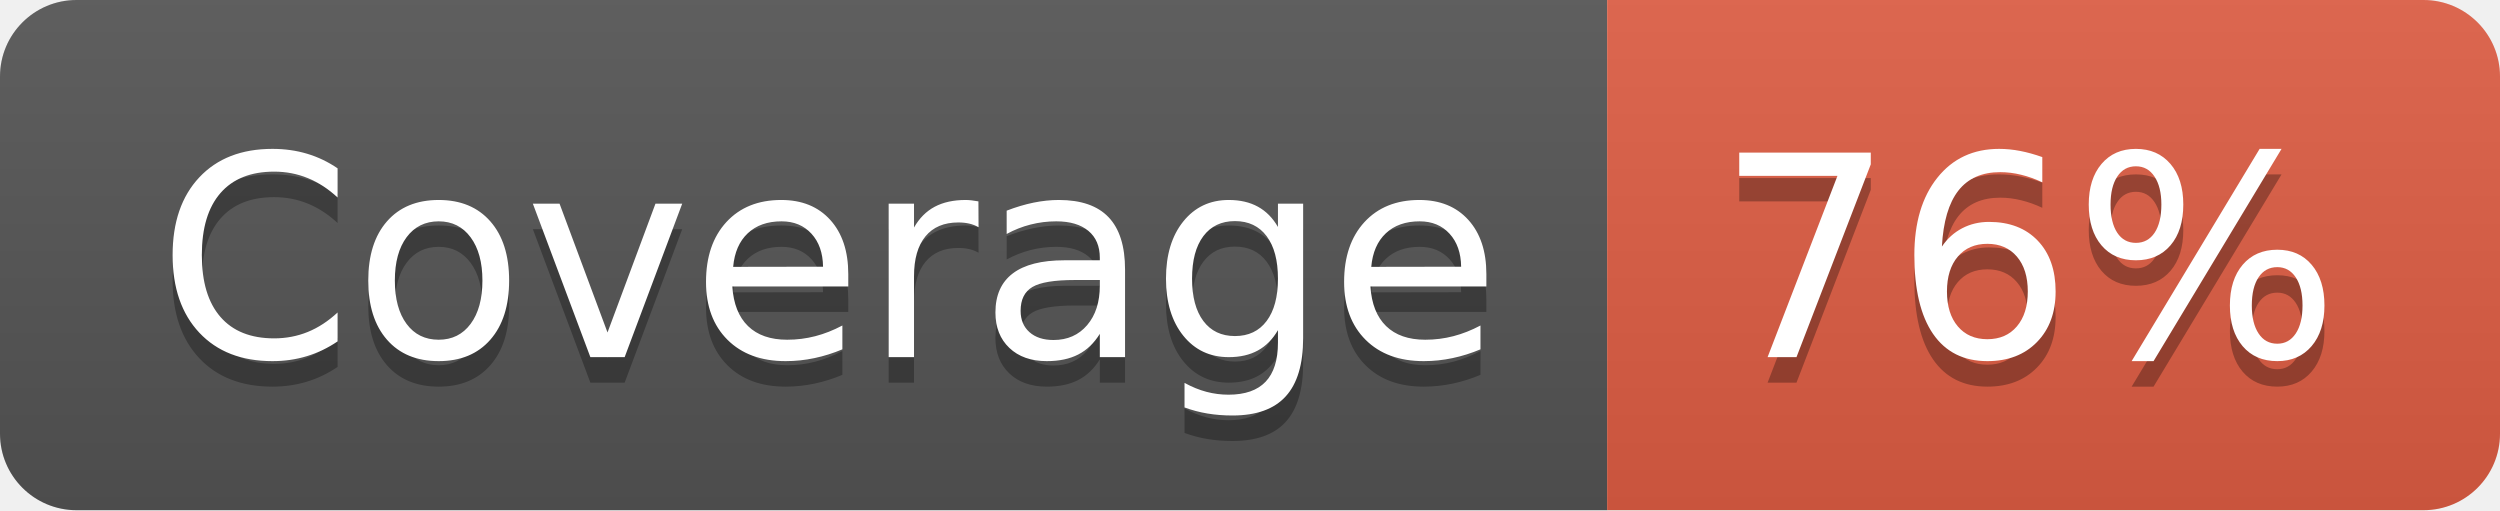
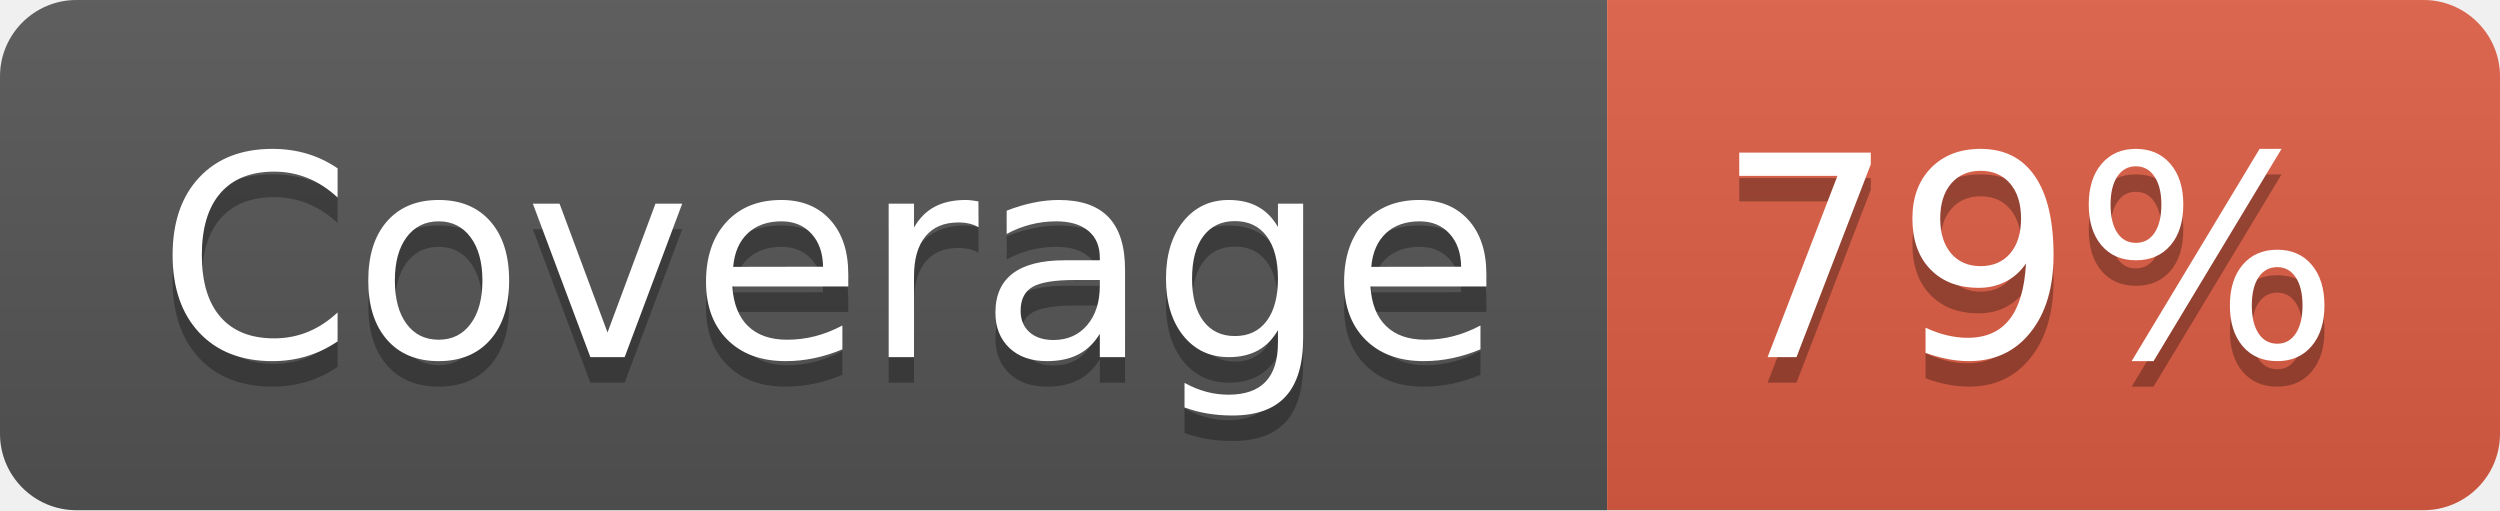
- <svg xmlns="http://www.w3.org/2000/svg" width="98" height="20" role="img" aria-label="Coverage: 76%">
+ <svg xmlns="http://www.w3.org/2000/svg" width="98" height="20" role="img" aria-label="Coverage: 79%">
  <linearGradient id="s" x2="0" y2="100%">
    <stop offset="0" stop-color="#bbb" stop-opacity=".1" />
    <stop offset="1" stop-opacity=".1" />
  </linearGradient>
  <clipPath id="r">
    <rect width="98" height="20" rx="3" fill="#fff" />
  </clipPath>
  <g clip-path="url(#r)">
    <rect width="63" height="20" fill="#555" />
    <rect x="63" width="35" height="20" fill="#e05d44" />
    <rect width="98" height="20" fill="url(#s)" />
  </g>
  <g fill="#fff" text-anchor="middle" font-family="Verdana,Geneva,DejaVu Sans,sans-serif" text-rendering="geometricPrecision" font-size="110">
    <text aria-hidden="true" x="325" y="150" fill="#010101" fill-opacity=".3" transform="scale(.1)" textLength="530">Coverage</text>
    <text x="325" y="140" transform="scale(.1)" fill="#fff" textLength="530">Coverage</text>
-     <text aria-hidden="true" x="795" y="150" fill="#010101" fill-opacity=".3" transform="scale(.1)" textLength="250">76%</text>
-     <text x="795" y="140" transform="scale(.1)" fill="#fff" textLength="250">76%</text>
+     <text aria-hidden="true" x="795" y="150" fill="#010101" fill-opacity=".3" transform="scale(.1)" textLength="250">79%</text>
+     <text x="795" y="140" transform="scale(.1)" fill="#fff" textLength="250">79%</text>
  </g>
</svg>
